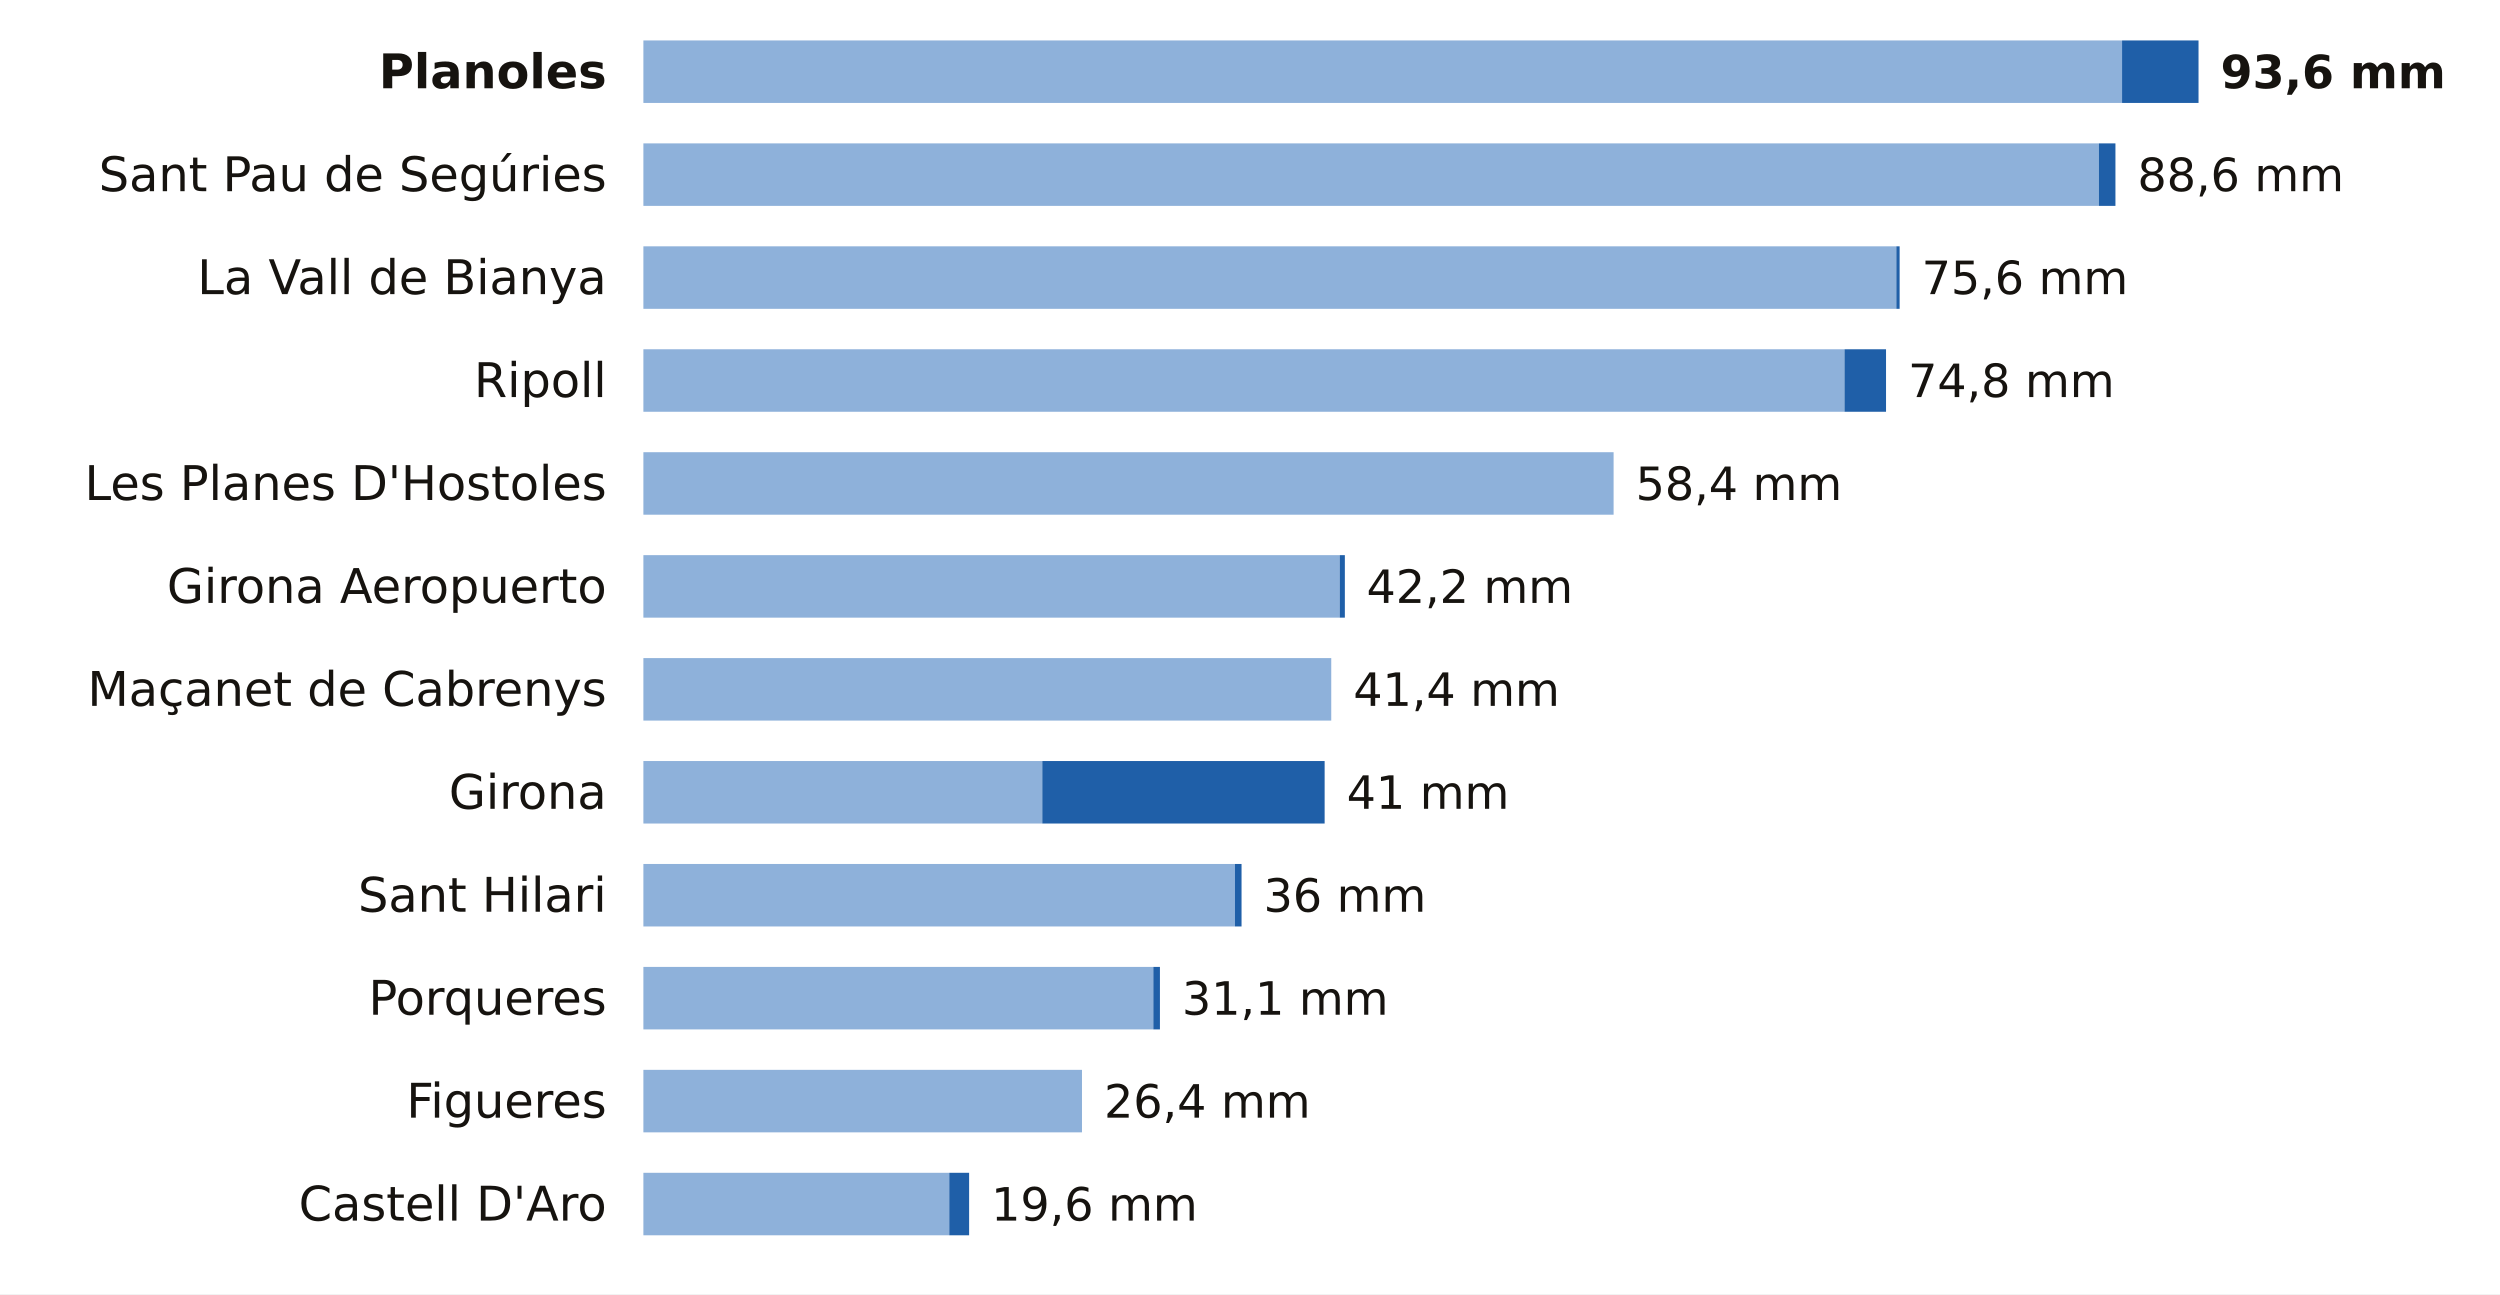
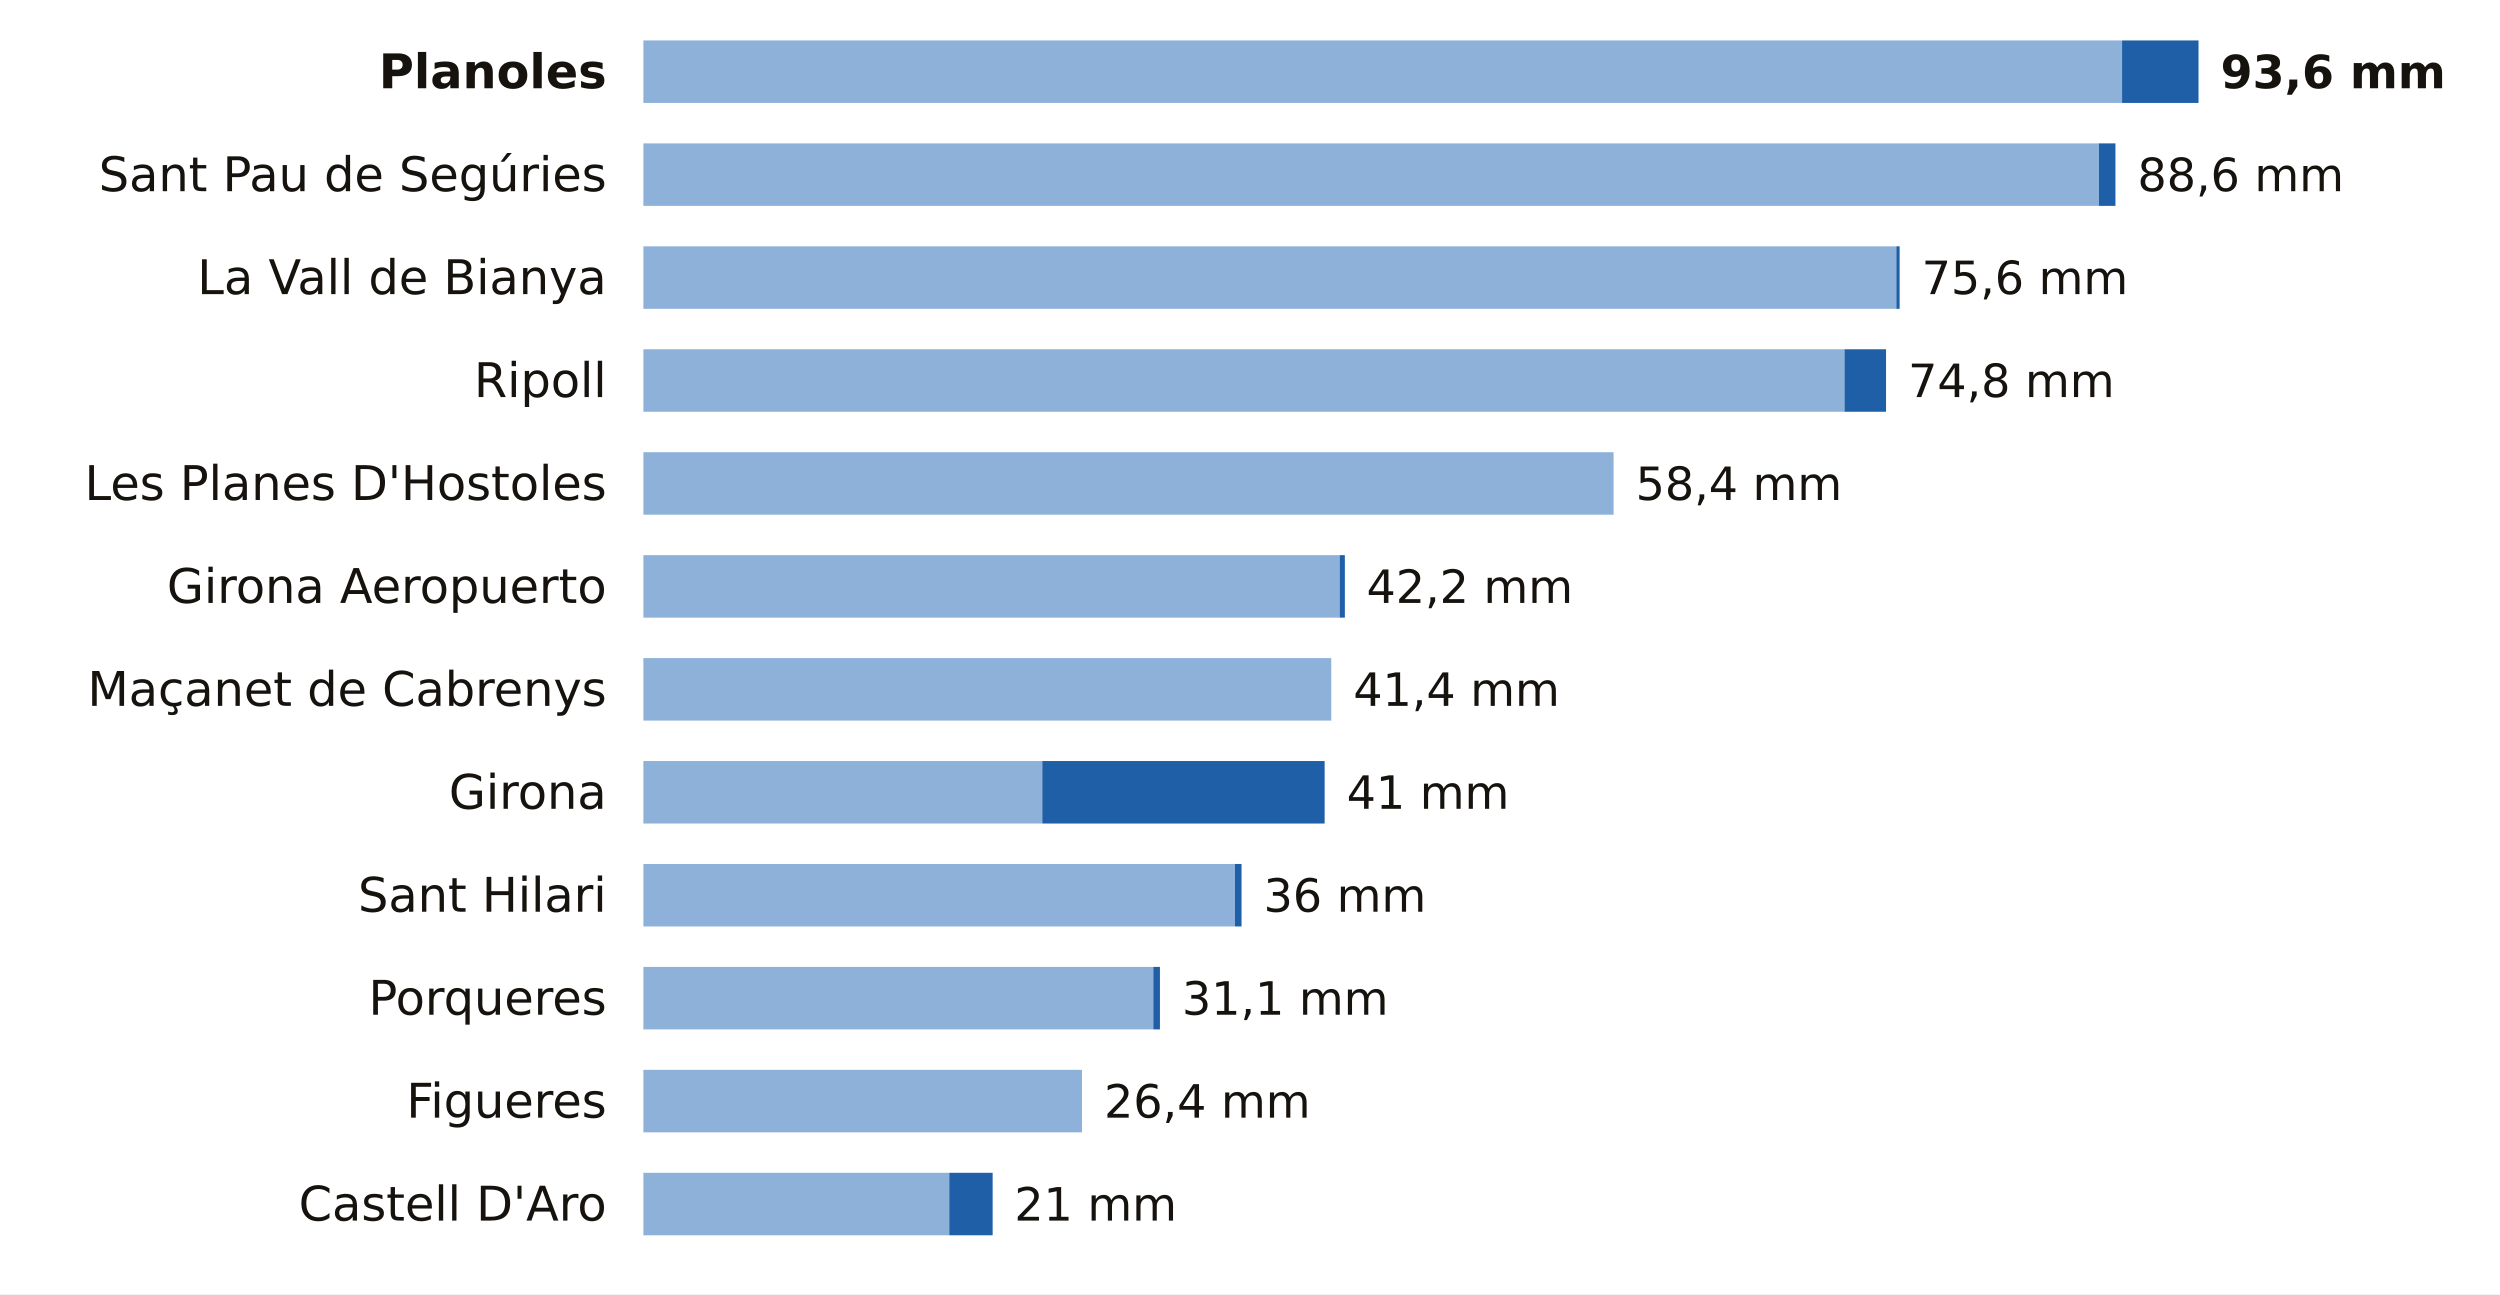
<svg xmlns="http://www.w3.org/2000/svg" viewBox="0 0 680 352" width="680" height="352" role="img" aria-label="La lluvia de los últimos 7 días en las estaciones de AEMET de Girona">
  <rect width="680" height="352" fill="#FFFFFF" />
  <text x="165.0" y="24.0" font-size="13" fill="#16130F" text-anchor="end" font-weight="600" font-family="Public Sans, DejaVu Sans, Arial, sans-serif">Planoles</text>
  <rect x="175" y="11" width="402.2" height="17" fill="#8EB1DA" />
  <rect x="577.2" y="11" width="20.8" height="17" fill="#1F5FA8" />
  <text x="604.0" y="24.0" font-size="12.5" fill="#16130F" text-anchor="start" font-weight="700" font-family="Public Sans, DejaVu Sans, Arial, sans-serif">93,6 mm</text>
  <text x="165.0" y="52.0" font-size="13" fill="#16130F" text-anchor="end" font-weight="400" font-family="Public Sans, DejaVu Sans, Arial, sans-serif">Sant Pau de Segúries</text>
  <rect x="175" y="39" width="395.9" height="17" fill="#8EB1DA" />
  <rect x="570.9" y="39" width="4.5" height="17" fill="#1F5FA8" />
  <text x="581.4" y="52.0" font-size="12.5" fill="#16130F" text-anchor="start" font-weight="500" font-family="Public Sans, DejaVu Sans, Arial, sans-serif">88,6 mm</text>
  <text x="165.0" y="80.0" font-size="13" fill="#16130F" text-anchor="end" font-weight="400" font-family="Public Sans, DejaVu Sans, Arial, sans-serif">La Vall de Bianya</text>
  <rect x="175" y="67" width="340.8" height="17" fill="#8EB1DA" />
  <rect x="515.8" y="67" width="0.9" height="17" fill="#1F5FA8" />
  <text x="522.7" y="80.0" font-size="12.5" fill="#16130F" text-anchor="start" font-weight="500" font-family="Public Sans, DejaVu Sans, Arial, sans-serif">75,6 mm</text>
  <text x="165.0" y="108.0" font-size="13" fill="#16130F" text-anchor="end" font-weight="400" font-family="Public Sans, DejaVu Sans, Arial, sans-serif">Ripoll</text>
  <rect x="175" y="95" width="326.7" height="17" fill="#8EB1DA" />
  <rect x="501.7" y="95" width="11.3" height="17" fill="#1F5FA8" />
  <text x="519.0" y="108.0" font-size="12.5" fill="#16130F" text-anchor="start" font-weight="500" font-family="Public Sans, DejaVu Sans, Arial, sans-serif">74,8 mm</text>
  <text x="165.0" y="136.0" font-size="13" fill="#16130F" text-anchor="end" font-weight="400" font-family="Public Sans, DejaVu Sans, Arial, sans-serif">Les Planes D'Hostoles</text>
  <rect x="175" y="123" width="263.9" height="17" fill="#8EB1DA" />
  <text x="444.9" y="136.0" font-size="12.5" fill="#16130F" text-anchor="start" font-weight="500" font-family="Public Sans, DejaVu Sans, Arial, sans-serif">58,4 mm</text>
  <text x="165.0" y="164.0" font-size="13" fill="#16130F" text-anchor="end" font-weight="400" font-family="Public Sans, DejaVu Sans, Arial, sans-serif">Girona Aeropuerto</text>
  <rect x="175" y="151" width="189.4" height="17" fill="#8EB1DA" />
  <rect x="364.4" y="151" width="1.4" height="17" fill="#1F5FA8" />
  <text x="371.7" y="164.0" font-size="12.5" fill="#16130F" text-anchor="start" font-weight="500" font-family="Public Sans, DejaVu Sans, Arial, sans-serif">42,2 mm</text>
  <text x="165.0" y="192.0" font-size="13" fill="#16130F" text-anchor="end" font-weight="400" font-family="Public Sans, DejaVu Sans, Arial, sans-serif">Maçanet de Cabrenys</text>
  <rect x="175" y="179" width="187.1" height="17" fill="#8EB1DA" />
  <text x="368.1" y="192.0" font-size="12.5" fill="#16130F" text-anchor="start" font-weight="500" font-family="Public Sans, DejaVu Sans, Arial, sans-serif">41,4 mm</text>
  <text x="165.0" y="220.0" font-size="13" fill="#16130F" text-anchor="end" font-weight="400" font-family="Public Sans, DejaVu Sans, Arial, sans-serif">Girona</text>
  <rect x="175" y="207" width="108.5" height="17" fill="#8EB1DA" />
  <rect x="283.5" y="207" width="76.8" height="17" fill="#1F5FA8" />
  <text x="366.3" y="220.0" font-size="12.5" fill="#16130F" text-anchor="start" font-weight="500" font-family="Public Sans, DejaVu Sans, Arial, sans-serif">41 mm</text>
  <text x="165.0" y="248.0" font-size="13" fill="#16130F" text-anchor="end" font-weight="400" font-family="Public Sans, DejaVu Sans, Arial, sans-serif">Sant Hilari</text>
  <rect x="175" y="235" width="160.9" height="17" fill="#8EB1DA" />
  <rect x="335.9" y="235" width="1.8" height="17" fill="#1F5FA8" />
  <text x="343.7" y="248.0" font-size="12.5" fill="#16130F" text-anchor="start" font-weight="500" font-family="Public Sans, DejaVu Sans, Arial, sans-serif">36 mm</text>
  <text x="165.0" y="276.0" font-size="13" fill="#16130F" text-anchor="end" font-weight="400" font-family="Public Sans, DejaVu Sans, Arial, sans-serif">Porqueres</text>
  <rect x="175" y="263" width="138.7" height="17" fill="#8EB1DA" />
  <rect x="313.7" y="263" width="1.8" height="17" fill="#1F5FA8" />
  <text x="321.5" y="276.0" font-size="12.5" fill="#16130F" text-anchor="start" font-weight="500" font-family="Public Sans, DejaVu Sans, Arial, sans-serif">31,1 mm</text>
  <text x="165.0" y="304.0" font-size="13" fill="#16130F" text-anchor="end" font-weight="400" font-family="Public Sans, DejaVu Sans, Arial, sans-serif">Figueres</text>
  <rect x="175" y="291" width="119.3" height="17" fill="#8EB1DA" />
  <text x="300.3" y="304.0" font-size="12.5" fill="#16130F" text-anchor="start" font-weight="500" font-family="Public Sans, DejaVu Sans, Arial, sans-serif">26,4 mm</text>
  <text x="165.0" y="332.0" font-size="13" fill="#16130F" text-anchor="end" font-weight="400" font-family="Public Sans, DejaVu Sans, Arial, sans-serif">Castell D'Aro</text>
  <rect x="175" y="319" width="83.2" height="17" fill="#8EB1DA" />
-   <rect x="258.2" y="319" width="5.4" height="17" fill="#1F5FA8" />
-   <text x="269.6" y="332.0" font-size="12.5" fill="#16130F" text-anchor="start" font-weight="500" font-family="Public Sans, DejaVu Sans, Arial, sans-serif">19,6 mm</text>
+   <rect x="258.2" y="319" width="11.8" height="17" fill="#1F5FA8" />
+   <text x="275.9" y="332.0" font-size="12.5" fill="#16130F" text-anchor="start" font-weight="500" font-family="Public Sans, DejaVu Sans, Arial, sans-serif">21 mm</text>
</svg>
